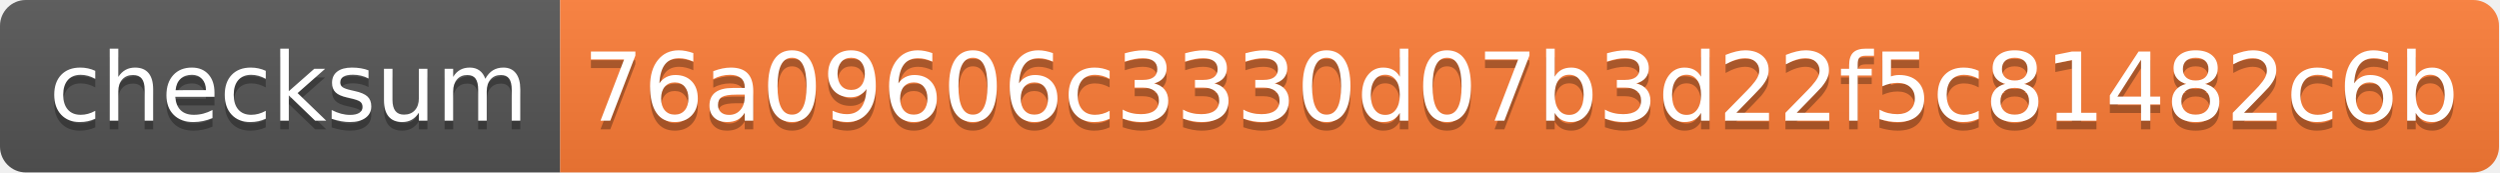
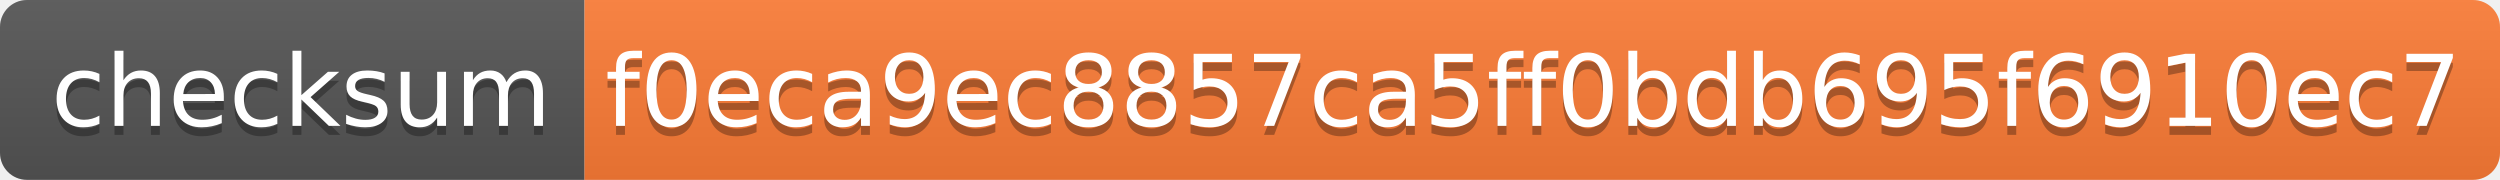
- <svg xmlns="http://www.w3.org/2000/svg" width="290" height="20" role="img" aria-label="checksum: 76a09606c3330d07b3d22f5c81482c6b">
+ <svg xmlns="http://www.w3.org/2000/svg" width="278" height="20" role="img" aria-label="checksum: f0eca9ec8857ca5ff0bdb695f6910ec7">
  <linearGradient id="s" x2="0" y2="100%">
    <stop offset="0" stop-color="#bbb" stop-opacity=".1" />
    <stop offset="1" stop-opacity=".1" />
  </linearGradient>
  <clipPath id="r">
-     <rect width="290" height="20" rx="3" fill="#fff" />
+     <rect width="278" height="20" rx="3" fill="#fff" />
  </clipPath>
  <g clip-path="url(#r)">
    <rect width="65" height="20" fill="#555" />
-     <rect x="65" width="225" height="20" fill="#fe7d37" />
-     <rect width="290" height="20" fill="url(#s)" />
+     <rect x="65" width="213" height="20" fill="#fe7d37" />
+     <rect width="278" height="20" fill="url(#s)" />
  </g>
  <g fill="#fff" text-anchor="middle" font-family="Verdana,Geneva,DejaVu Sans,sans-serif" text-rendering="geometricPrecision" font-size="110">
    <text aria-hidden="true" x="335" y="150" fill="#010101" fill-opacity=".3" transform="scale(.1)" textLength="550">checksum</text>
    <text x="335" y="140" transform="scale(.1)" fill="#fff" textLength="550">checksum</text>
-     <text aria-hidden="true" x="1765" y="150" fill="#010101" fill-opacity=".3" transform="scale(.1)" textLength="2150">76a09606c3330d07b3d22f5c81482c6b</text>
-     <text x="1765" y="140" transform="scale(.1)" fill="#fff" textLength="2150">76a09606c3330d07b3d22f5c81482c6b</text>
+     <text aria-hidden="true" x="1705" y="150" fill="#010101" fill-opacity=".3" transform="scale(.1)" textLength="2030">f0eca9ec8857ca5ff0bdb695f6910ec7</text>
+     <text x="1705" y="140" transform="scale(.1)" fill="#fff" textLength="2030">f0eca9ec8857ca5ff0bdb695f6910ec7</text>
  </g>
</svg>
